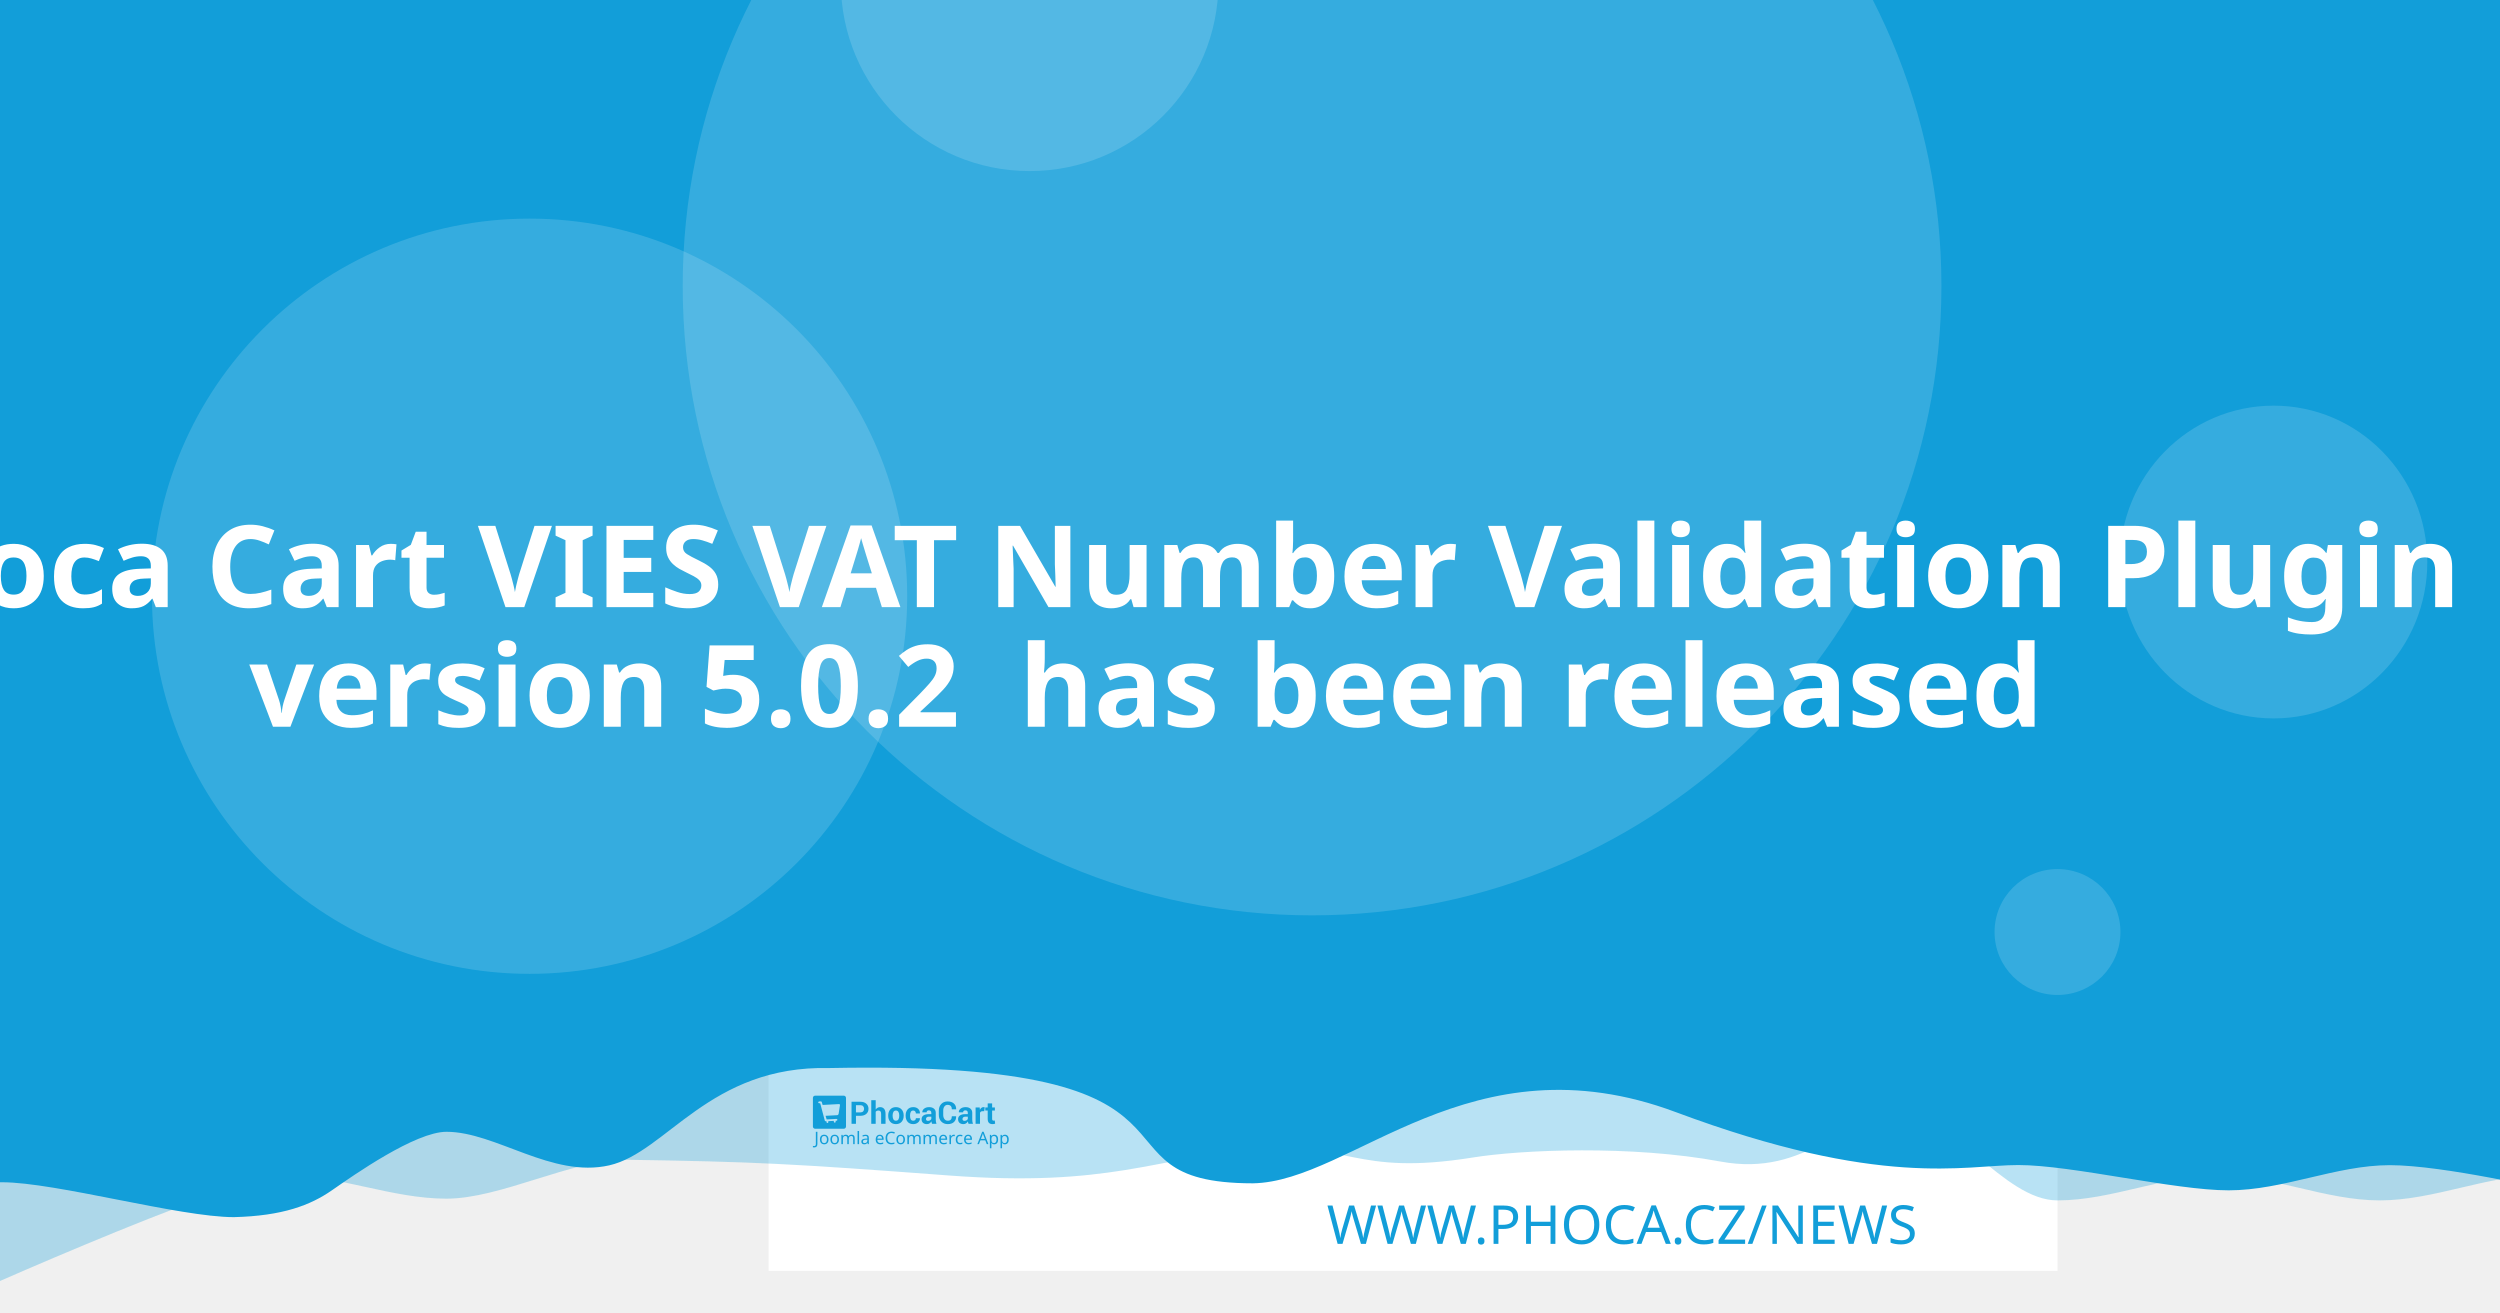
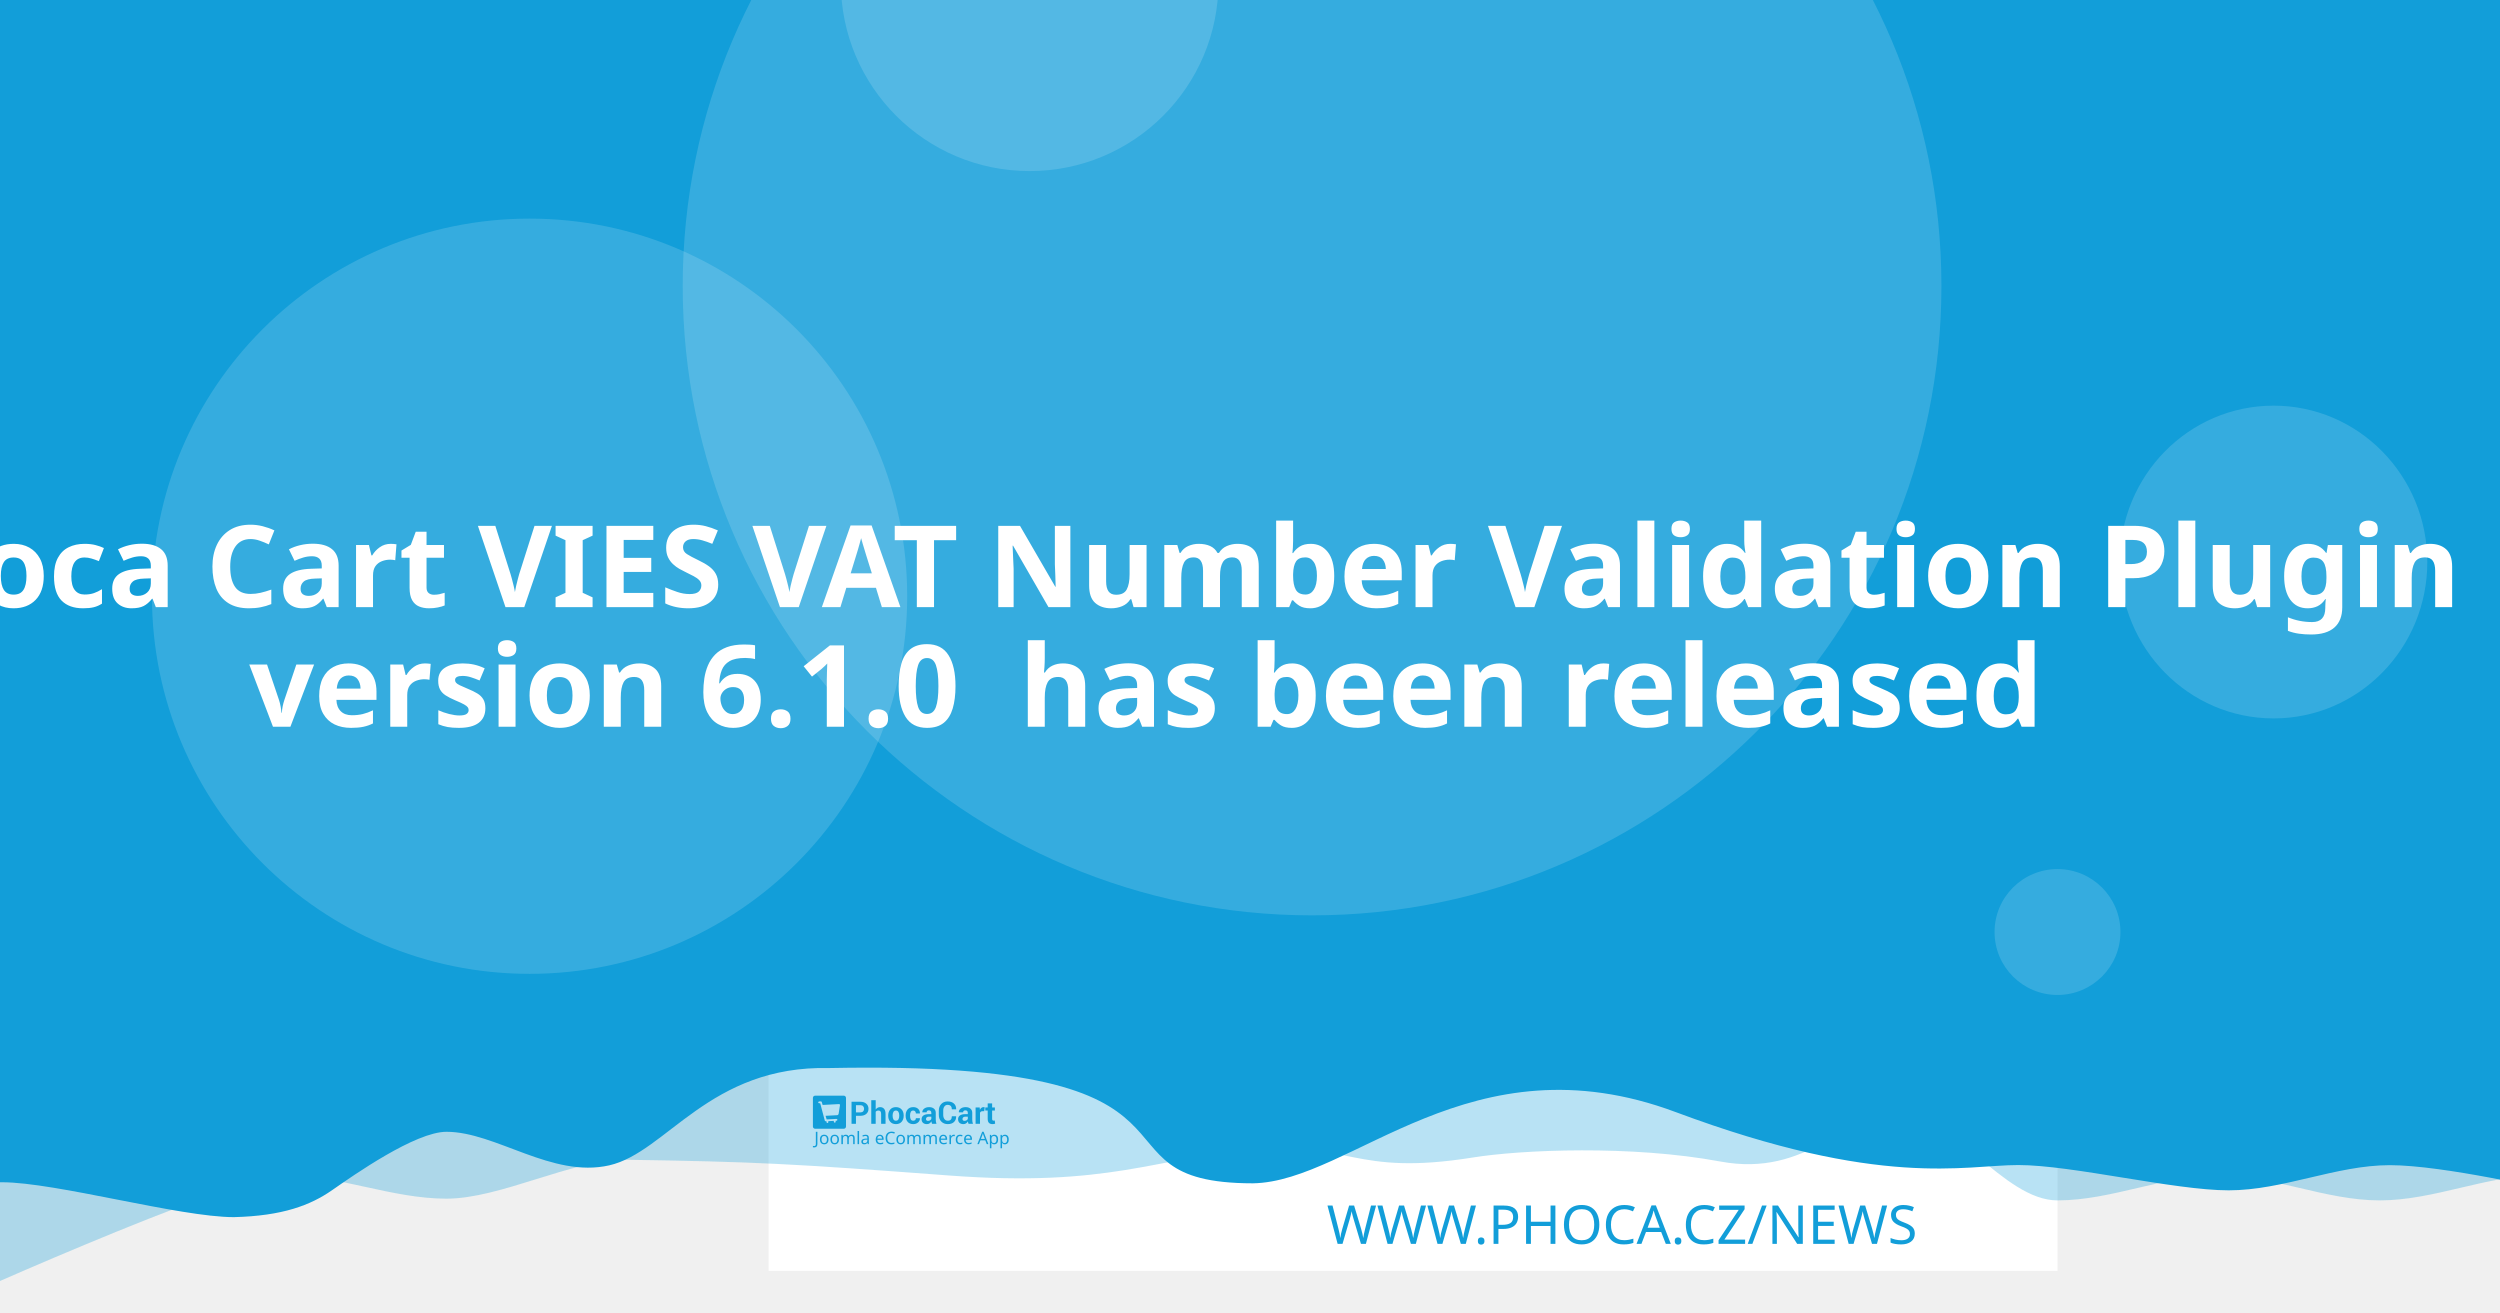
<svg xmlns="http://www.w3.org/2000/svg" width="1200" height="630" viewBox="0 0 1200 630" version="1.1" id="svg5">
  <defs id="defs2" />
  <g id="layer1">
    <path d="m 20.256,108.517 a 7.714,7.714 0 0 0 -7.714,7.714 v 97.981 a 7.714,7.714 0 0 0 7.714,7.714 h 97.976 a 7.714,7.714 0 0 0 7.714,-7.714 v -97.981 a 7.714,7.714 0 0 0 -7.714,-7.714 z m 19.435,19.56 c 0.714,-0.04 1.37,0.151 1.984,0.583 0.613,0.434 1.018,0.978 1.215,1.637 l 2.918,10.039 56.209,-2.948 c 1.002,-0.052 1.838,0.296 2.506,1.04 0.665,0.732 0.929,1.612 0.768,2.626 l -4.71,30.132 c -0.167,0.89 -0.688,1.809 -1.557,2.747 -0.869,0.95 -2.001,1.463 -3.38,1.537 l -39.707,2.079 3.671,12.389 33.562,-1.758 c 0.878,-0.049 1.633,0.215 2.28,0.783 0.632,0.583 0.971,1.312 1.019,2.19 0.046,0.878 -0.215,1.633 -0.783,2.28 -0.583,0.635 -1.312,0.974 -2.19,1.019 l -3.139,0.166 0.166,3.134 c 0.046,0.881 -0.215,1.638 -0.798,2.27 -0.571,0.647 -1.294,0.99 -2.174,1.034 -0.878,0.046 -1.635,-0.215 -2.27,-0.798 -0.647,-0.571 -0.984,-1.297 -1.03,-2.174 l -0.166,-3.134 -18.817,0.979 0.161,3.139 c 0.046,0.881 -0.212,1.638 -0.783,2.27 -0.583,0.647 -1.312,0.988 -2.19,1.034 -0.878,0.049 -1.633,-0.215 -2.28,-0.798 -0.635,-0.571 -0.974,-1.297 -1.019,-2.174 l -0.166,-3.139 -1.943,0.101 c -0.753,0.039 -1.441,-0.135 -2.079,-0.517 -0.623,-0.383 -1.068,-0.764 -1.341,-1.125 l -0.347,-0.613 -15.769,-59.624 -3.39,0.176 c -0.841,0.046 -1.586,-0.219 -2.245,-0.798 -0.659,-0.571 -1.009,-1.292 -1.055,-2.169 -0.046,-0.881 0.225,-1.635 0.824,-2.27 0.595,-0.647 1.308,-0.989 2.149,-1.034 z" style="fill:#ffffff;stroke-width:1.208;paint-order:stroke fill markers" id="path400" />
    <rect style="opacity:1;fill:#ffffff;stroke-width:6.042;stroke-linejoin:round;paint-order:stroke fill markers" id="rect723" width="618.676" height="618.676" x="368.924" y="-8.647" />
    <path id="rect4460" style="opacity:0.3;fill:#129ed9;fill-opacity:1;stroke-width:6.042;stroke-linejoin:round;paint-order:stroke fill markers" d="M 59.586,-3.814 H 1296.938 v 580.009 c 0,0 -51.556,-12.084 -77.334,-12.084 -25.778,0 -51.244,12.084 -77.335,12.084 -26.091,0 -51.556,-12.084 -77.334,-12.084 -25.778,0 -51.244,12.084 -77.335,12.084 -26.091,0 -50.615,-41.931 -76.393,-41.931 -25.778,0 -43.072,31.169 -85.504,23.256 -42.433,-7.913 -95.293,-5.729 -119.04,-1.869 -57.142,9.103 -59.508,-8.125 -105.573,-4.001 -46.065,4.124 -68.78,18.359 -145.373,12.602 -76.593,-5.757 -93.029,-6.595 -155.544,-7.578 -25.778,0 -59.826,18.693 -85.917,18.693 -26.091,0 -51.556,-11.254 -77.334,-11.254 -25.778,0 -172.338,66.428 -172.338,66.428 z" />
    <path id="rect4460-5" style="fill:#129ed9;fill-opacity:1;stroke-width:6.042;stroke-linejoin:round;paint-order:stroke fill markers" d="M -12.915,-8.647 H 1224.437 v 580.009 c 0,0 -51.556,-12.084 -77.334,-12.084 -25.778,0 -51.243,12.084 -77.334,12.084 -26.091,0 -75.228,-12.142 -101.006,-12.142 -25.778,0 -65.794,11.416 -164.408,-25.412 -98.613,-36.828 -155.373,33.433 -202.968,34.185 -85.545,-0.05 -3.558,-59.324 -203.248,-55.331 -57.687,-1.357 -78.127,40.433 -105.693,46.704 -27.566,6.271 -54.486,-16.105 -78.151,-16.105 -14.933,0 -44.462,20.77 -54.88,28.017 -10.418,7.247 -23.732,12.357 -47.124,12.95 -26.091,0 -85.565,-16.747 -111.343,-16.747 -25.778,0 -13.863,3.88 -13.863,3.88 z" />
    <circle style="opacity:0.15;fill:#ffffff;fill-opacity:1;stroke-width:6.042;stroke-linejoin:round;paint-order:stroke fill markers" id="path8376" cx="629.794" cy="137.279" r="302.088" />
    <text xml:space="preserve" style="font-style:normal;font-weight:normal;font-size:25.778px;line-height:1.25;font-family:sans-serif;fill:#129ed9;fill-opacity:1;stroke:none;stroke-width:1.208" x="953.817" y="597.071" id="text2910-3-7">
      <tspan id="tspan2908-6-5" x="953.817" y="597.071" style="font-style:normal;font-variant:normal;font-weight:300;font-stretch:normal;font-size:25.778px;font-family:Montserrat;-inkscape-font-specification:'Montserrat Light';text-align:end;text-anchor:end;fill:#129ed9;fill-opacity:1;stroke-width:1.208">WWW.PHOCA.CZ/NEWS</tspan>
    </text>
    <text xml:space="preserve" style="font-style:normal;font-variant:normal;font-weight:600;font-stretch:normal;font-size:54.666px;line-height:1.05;font-family:Rubik;-inkscape-font-specification:'Rubik Semi-Bold';fill:#ffffff;fill-opacity:1;stroke:none;stroke-width:1.577" x="600" y="234.034" id="text11252">
      <tspan x="600" y="234.034" id="tspan403" style="text-align:center;text-anchor:middle;stroke-width:1.577" />
      <tspan x="600" y="291.433" style="font-size:54.666px;text-align:center;text-anchor:middle;stroke-width:1.577" id="tspan444">Phoca Cart VIES VAT Number Validation Plugin</tspan>
-       <tspan x="600" y="348.833" id="tspan2906" style="font-size:54.666px;text-align:center;text-anchor:middle;stroke-width:1.577">version 5.0.2
+       <tspan x="600" y="348.833" id="tspan2906" style="font-size:54.666px;text-align:center;text-anchor:middle;stroke-width:1.577">version 6.1.0
 has been released</tspan>
      <tspan x="600" y="406.232" id="tspan1994" style="font-size:54.666px;stroke-width:1.577" />
    </text>
    <circle style="opacity:0.15;fill:#ffffff;fill-opacity:1;stroke-width:6.042;stroke-linejoin:round;paint-order:stroke fill markers" id="path8376-9" cx="254.196" cy="286.191" r="181.253" />
    <circle style="opacity:0.15;fill:#ffffff;fill-opacity:1;stroke-width:6.042;stroke-linejoin:round;paint-order:stroke fill markers" id="path8376-6" cx="494.235" cy="-8.506" r="90.626" />
    <ellipse style="opacity:0.15;fill:#ffffff;fill-opacity:1;stroke-width:7.442;stroke-linejoin:round;paint-order:stroke fill markers" id="path8376-6-2" cx="1091.315" cy="269.776" rx="73.793" ry="75.059" />
    <g id="g8950" transform="matrix(0.360172,0,0,0.360172,498.6223,396.4642)" style="fill:#129ed9;fill-opacity:1;stroke-width:3.355">
      <g id="g895" transform="translate(-301.0409,359.4151)" style="fill:#129ed9;fill-opacity:1;stroke-width:3.355">
        <g transform="matrix(1.3333,0,0,-1.3333,-75.59,850.15)" fill="#ffffff" image-rendering="optimizeQuality" id="g280" style="clip-rule:evenodd;fill:#129ed9;fill-opacity:1;stroke-width:8.934;shape-rendering:geometricPrecision">
          <path d="m 99.728,617.49 v -7.994 h -4.423 v 22.031 h 8.784 c 2.532,0 4.527,-0.646 5.979,-1.937 1.452,-1.291 2.181,-2.99 2.181,-5.097 0,-2.107 -0.729,-3.801 -2.181,-5.082 -1.452,-1.281 -3.446,-1.921 -5.979,-1.921 z m 0,3.408 h 4.361 c 1.23,0 2.165,0.336 2.801,1.002 0.635,0.671 0.951,1.523 0.951,2.561 0,1.059 -0.315,1.932 -0.946,2.623 -0.63,0.687 -1.566,1.033 -2.806,1.033 H 99.728 Z" id="path262" style="fill:#129ed9;fill-opacity:1;stroke-width:3.355" />
          <path d="m 119.45,623.79 c 0.517,0.749 1.147,1.327 1.891,1.746 0.749,0.418 1.576,0.63 2.485,0.63 1.705,0 3.043,-0.568 4.02,-1.704 0.971,-1.131 1.457,-2.887 1.457,-5.252 v -9.714 h -4.418 v 9.76 c 0,1.276 -0.227,2.174 -0.677,2.706 -0.445,0.532 -1.116,0.795 -2.005,0.795 -0.605,0 -1.137,-0.108 -1.602,-0.325 -0.465,-0.217 -0.847,-0.522 -1.152,-0.919 v -12.017 h -4.418 v 23.611 h 4.418 z" id="path264" style="fill:#129ed9;fill-opacity:1;stroke-width:3.355" />
          <path d="m 131.96,617.83 c 0,2.438 0.682,4.436 2.046,5.996 1.359,1.554 3.25,2.334 5.663,2.334 2.418,0 4.315,-0.774 5.689,-2.329 1.375,-1.549 2.062,-3.553 2.062,-6.001 v -0.32 c 0,-2.458 -0.687,-4.462 -2.051,-6.011 -1.369,-1.544 -3.261,-2.319 -5.674,-2.319 -2.418,0 -4.315,0.775 -5.684,2.319 -1.364,1.549 -2.051,3.553 -2.051,6.011 z m 4.408,-0.31 c 0,-1.487 0.264,-2.68 0.785,-3.584 0.527,-0.899 1.375,-1.348 2.542,-1.348 1.142,0 1.979,0.454 2.506,1.358 0.532,0.904 0.796,2.097 0.796,3.574 v 0.315 c 0,1.446 -0.269,2.629 -0.801,3.542 -0.537,0.914 -1.38,1.374 -2.527,1.374 -1.142,0 -1.979,-0.46 -2.506,-1.379 -0.532,-0.919 -0.796,-2.102 -0.796,-3.537 z" id="path266" style="fill:#129ed9;fill-opacity:1;stroke-width:3.355" />
          <path d="m 157.01,612.59 c 0.79,0 1.421,0.227 1.891,0.682 0.475,0.454 0.713,1.064 0.713,1.828 h 4.015 l 0.041,-0.093 c 0.041,-1.653 -0.579,-3.037 -1.871,-4.152 -1.287,-1.116 -2.883,-1.673 -4.79,-1.673 -2.439,0 -4.325,0.769 -5.648,2.314 -1.318,1.544 -1.979,3.522 -1.979,5.944 v 0.449 c 0,2.412 0.656,4.395 1.974,5.944 1.317,1.554 3.198,2.329 5.638,2.329 2.02,0 3.648,-0.573 4.883,-1.725 1.235,-1.151 1.835,-2.664 1.793,-4.539 l -0.031,-0.088 h -4.026 c 0,0.842 -0.233,1.544 -0.698,2.107 -0.46,0.558 -1.101,0.837 -1.922,0.837 -1.168,0 -1.995,-0.454 -2.475,-1.358 -0.476,-0.904 -0.718,-2.071 -0.718,-3.496 v -0.454 c 0,-1.456 0.243,-2.628 0.718,-3.522 0.48,-0.888 1.312,-1.332 2.491,-1.332" id="path268" style="fill:#129ed9;fill-opacity:1;stroke-width:3.355" />
          <path d="m 175.8,609.49 c -0.165,0.372 -0.305,0.764 -0.419,1.183 -0.119,0.413 -0.202,0.837 -0.248,1.27 -0.455,-0.8 -1.054,-1.456 -1.798,-1.978 -0.739,-0.521 -1.628,-0.785 -2.656,-0.785 -1.715,0 -3.038,0.439 -3.963,1.322 -0.93,0.883 -1.395,2.086 -1.395,3.604 0,1.606 0.62,2.845 1.855,3.729 1.235,0.883 3.038,1.322 5.41,1.322 h 2.47 v 1.301 c 0,0.785 -0.207,1.394 -0.62,1.828 -0.413,0.434 -1.023,0.651 -1.834,0.651 -0.713,0 -1.266,-0.175 -1.653,-0.522 -0.393,-0.346 -0.584,-0.826 -0.584,-1.446 l -4.268,0.016 -0.016,0.093 c -0.072,1.379 0.527,2.572 1.798,3.579 1.271,1.002 2.946,1.503 5.013,1.503 1.958,0 3.545,-0.496 4.769,-1.492 1.22,-0.992 1.829,-2.406 1.829,-4.24 v -6.76 c 0,-0.769 0.062,-1.492 0.176,-2.164 0.119,-0.676 0.299,-1.348 0.553,-2.014 z m -4.046,2.943 c 0.78,0 1.468,0.191 2.077,0.574 0.605,0.382 1.013,0.826 1.225,1.332 v 2.308 h -2.47 c -0.935,0 -1.648,-0.232 -2.134,-0.702 -0.481,-0.47 -0.724,-1.033 -0.724,-1.699 0,-0.542 0.181,-0.981 0.542,-1.312 0.367,-0.336 0.858,-0.501 1.483,-0.501" id="path270" style="fill:#129ed9;fill-opacity:1;stroke-width:3.355" />
          <path d="m 199.84,617.01 0.031,-0.088 c 0.041,-2.37 -0.682,-4.25 -2.17,-5.645 -1.488,-1.394 -3.555,-2.091 -6.201,-2.091 -2.656,0 -4.811,0.852 -6.464,2.556 -1.653,1.704 -2.486,3.894 -2.486,6.579 v 4.369 c 0,2.67 0.812,4.86 2.424,6.574 1.617,1.715 3.715,2.572 6.299,2.572 2.723,0 4.852,-0.697 6.386,-2.097 1.535,-1.399 2.284,-3.305 2.243,-5.717 l -0.031,-0.088 h -4.299 c 0,1.451 -0.346,2.561 -1.044,3.336 -0.698,0.769 -1.783,1.157 -3.255,1.157 -1.323,0 -2.372,-0.537 -3.147,-1.606 -0.78,-1.074 -1.168,-2.438 -1.168,-4.1 v -4.39 c 0,-1.683 0.408,-3.057 1.225,-4.131 0.822,-1.069 1.922,-1.606 3.317,-1.606 1.38,0 2.403,0.372 3.064,1.11 0.661,0.744 0.992,1.844 0.992,3.305 z" id="path272" style="fill:#129ed9;fill-opacity:1;stroke-width:3.355" />
          <path d="m 212.27,609.49 c -0.165,0.372 -0.305,0.764 -0.419,1.183 -0.119,0.413 -0.202,0.837 -0.248,1.27 -0.455,-0.8 -1.054,-1.456 -1.798,-1.978 -0.739,-0.521 -1.628,-0.785 -2.656,-0.785 -1.716,0 -3.038,0.439 -3.963,1.322 -0.93,0.883 -1.395,2.086 -1.395,3.604 0,1.606 0.62,2.845 1.855,3.729 1.235,0.883 3.039,1.322 5.41,1.322 h 2.47 v 1.301 c 0,0.785 -0.207,1.394 -0.62,1.828 -0.413,0.434 -1.023,0.651 -1.834,0.651 -0.713,0 -1.266,-0.175 -1.654,-0.522 -0.393,-0.346 -0.584,-0.826 -0.584,-1.446 l -4.268,0.016 -0.016,0.093 c -0.072,1.379 0.527,2.572 1.798,3.579 1.271,1.002 2.945,1.503 5.013,1.503 1.958,0 3.545,-0.496 4.769,-1.492 1.22,-0.992 1.829,-2.406 1.829,-4.24 v -6.76 c 0,-0.769 0.062,-1.492 0.176,-2.164 0.119,-0.676 0.3,-1.348 0.553,-2.014 z m -4.046,2.943 c 0.78,0 1.468,0.191 2.077,0.574 0.605,0.382 1.013,0.826 1.224,1.332 v 2.308 h -2.47 c -0.935,0 -1.649,-0.232 -2.134,-0.702 -0.481,-0.47 -0.723,-1.033 -0.723,-1.699 0,-0.542 0.181,-0.981 0.542,-1.312 0.367,-0.336 0.858,-0.501 1.483,-0.501" id="path274" style="fill:#129ed9;fill-opacity:1;stroke-width:3.355" />
          <path d="m 227.92,622.06 -1.617,0.046 c -0.656,0 -1.199,-0.134 -1.623,-0.408 -0.423,-0.274 -0.744,-0.656 -0.966,-1.152 v -11.052 h -4.408 v 16.36 h 4.103 l 0.196,-2.422 c 0.382,0.857 0.883,1.528 1.494,2.009 0.61,0.48 1.312,0.723 2.108,0.723 0.223,0 0.429,-0.015 0.615,-0.052 0.186,-0.036 0.377,-0.077 0.568,-0.129 z" id="path276" style="fill:#129ed9;fill-opacity:1;stroke-width:3.355" />
          <path d="m 235.83,629.86 v -4.007 h 2.754 v -3.099 H 235.83 v -8.33 c 0,-0.635 0.129,-1.09 0.393,-1.363 0.263,-0.274 0.615,-0.408 1.059,-0.408 0.232,0 0.434,0.01 0.599,0.036 0.166,0.026 0.362,0.072 0.579,0.129 l 0.383,-3.181 c -0.445,-0.155 -0.878,-0.268 -1.302,-0.341 -0.424,-0.078 -0.884,-0.114 -1.38,-0.114 -1.524,0 -2.697,0.418 -3.519,1.255 -0.822,0.837 -1.235,2.159 -1.235,3.977 v 8.34 h -2.392 v 3.099 h 2.392 v 4.007 z" id="path278" style="fill:#129ed9;fill-opacity:1;stroke-width:3.355" />
        </g>
        <g fill="#ffffff" fill-rule="evenodd" image-rendering="optimizeQuality" stroke-width="1.934" aria-label="Joomla eCommerce App" id="g318" style="clip-rule:evenodd;fill:#129ed9;fill-opacity:1;shape-rendering:geometricPrecision">
          <path d="M 1.704,69 Q 1.151,69 0.736,68.908 0.321,68.839 -0.002,68.7 v -1.752 q 0.369,0.092 0.784,0.161 0.415,0.069 0.876,0.069 0.576,0 1.083,-0.231 0.53,-0.231 0.853,-0.807 0.323,-0.576 0.323,-1.614 v -16.368 h 2.075 v 16.206 q 0,2.374 -1.176,3.504 -1.176,1.13 -3.112,1.13 z" id="path282" style="fill:#129ed9;fill-opacity:1;stroke-width:1.934" />
          <path d="m 20.792,58.419 q 0,3.066 -1.568,4.749 -1.545,1.683 -4.196,1.683 -1.637,0 -2.928,-0.738 -1.268,-0.761 -2.006,-2.19 -0.738,-1.452 -0.738,-3.504 0,-3.066 1.545,-4.726 1.545,-1.66 4.196,-1.66 1.683,0 2.951,0.761 1.291,0.738 2.006,2.167 0.738,1.406 0.738,3.458 z m -9.336,0 q 0,2.19 0.853,3.481 0.876,1.268 2.766,1.268 1.867,0 2.743,-1.268 0.876,-1.291 0.876,-3.481 0,-2.19 -0.876,-3.435 -0.876,-1.245 -2.766,-1.245 -1.89,0 -2.743,1.245 -0.853,1.245 -0.853,3.435 z" id="path284" style="fill:#129ed9;fill-opacity:1;stroke-width:1.934" />
          <path d="m 34.739,58.419 q 0,3.066 -1.568,4.749 -1.545,1.683 -4.196,1.683 -1.637,0 -2.928,-0.738 -1.268,-0.761 -2.006,-2.19 -0.738,-1.452 -0.738,-3.504 0,-3.066 1.545,-4.726 1.545,-1.66 4.196,-1.66 1.683,0 2.951,0.761 1.291,0.738 2.006,2.167 0.738,1.406 0.738,3.458 z m -9.336,0 q 0,2.19 0.853,3.481 0.876,1.268 2.766,1.268 1.867,0 2.743,-1.268 0.876,-1.291 0.876,-3.481 0,-2.19 -0.876,-3.435 -0.876,-1.245 -2.766,-1.245 -1.89,0 -2.743,1.245 -0.853,1.245 -0.853,3.435 z" id="path286" style="fill:#129ed9;fill-opacity:1;stroke-width:1.934" />
          <path d="m 51.499,52.033 q 2.098,0 3.135,1.083 1.037,1.06 1.037,3.458 V 64.62 H 53.666 v -7.953 q 0,-2.928 -2.513,-2.928 -1.798,0 -2.582,1.037 -0.761,1.037 -0.761,3.02 V 64.62 h -2.006 v -7.953 q 0,-2.928 -2.536,-2.928 -1.867,0 -2.582,1.153 -0.715,1.153 -0.715,3.32 v 6.409 h -2.029 v -12.356 h 1.637 l 0.3,1.683 h 0.115 q 0.576,-0.968 1.545,-1.429 0.991,-0.484 2.098,-0.484 2.905,0 3.781,2.075 h 0.115 q 0.622,-1.06 1.683,-1.568 1.083,-0.507 2.282,-0.507 z" id="path288" style="fill:#129ed9;fill-opacity:1;stroke-width:1.934" />
          <path d="M 61.527,64.62 H 59.498 V 47.1 h 2.029 z" id="path290" style="fill:#129ed9;fill-opacity:1;stroke-width:1.934" />
          <path d="m 70.126,52.056 q 2.259,0 3.343,0.991 1.083,0.991 1.083,3.158 v 8.414 h -1.475 l -0.392,-1.752 h -0.092 q -0.807,1.014 -1.706,1.498 -0.876,0.484 -2.444,0.484 -1.683,0 -2.789,-0.876 -1.107,-0.899 -1.107,-2.789 0,-1.844 1.452,-2.836 1.452,-1.014 4.472,-1.107 l 2.098,-0.069 v -0.738 q 0,-1.545 -0.669,-2.144 -0.669,-0.599 -1.89,-0.599 -0.968,0 -1.844,0.3 -0.876,0.277 -1.637,0.645 l -0.622,-1.522 q 0.807,-0.438 1.913,-0.738 1.107,-0.323 2.305,-0.323 z m 0.599,6.593 q -2.305,0.092 -3.204,0.738 -0.876,0.645 -0.876,1.821 0,1.037 0.622,1.522 0.645,0.484 1.637,0.484 1.568,0 2.605,-0.853 1.037,-0.876 1.037,-2.674 v -1.107 z" id="path292" style="fill:#129ed9;fill-opacity:1;stroke-width:1.934" />
          <path d="m 89.144,52.033 q 1.591,0 2.72,0.692 1.153,0.692 1.752,1.96 0.622,1.245 0.622,2.928 v 1.222 h -8.46 q 0.046,2.098 1.06,3.204 1.037,1.083 2.882,1.083 1.176,0 2.075,-0.207 0.922,-0.231 1.89,-0.645 v 1.775 q -0.945,0.415 -1.867,0.599 -0.922,0.207 -2.19,0.207 -1.752,0 -3.112,-0.715 -1.337,-0.715 -2.098,-2.121 -0.738,-1.429 -0.738,-3.481 0,-2.029 0.669,-3.481 0.692,-1.452 1.913,-2.236 1.245,-0.784 2.882,-0.784 z m -0.023,1.66 q -1.452,0 -2.305,0.945 -0.83,0.922 -0.991,2.582 h 6.293 q -0.023,-1.568 -0.738,-2.536 -0.715,-0.991 -2.259,-0.991 z" id="path294" style="fill:#129ed9;fill-opacity:1;stroke-width:1.934" />
          <path d="m 104.71,49.751 q -2.651,0 -4.173,1.775 -1.522,1.775 -1.522,4.864 0,3.066 1.406,4.864 1.429,1.775 4.265,1.775 1.083,0 2.052,-0.184 0.968,-0.184 1.89,-0.461 v 1.798 q -0.922,0.346 -1.913,0.507 -0.968,0.161 -2.328,0.161 -2.513,0 -4.196,-1.037 -1.683,-1.037 -2.536,-2.951 -0.83,-1.913 -0.83,-4.495 0,-2.49 0.899,-4.38 0.922,-1.913 2.697,-2.974 1.775,-1.083 4.311,-1.083 2.605,0 4.541,0.968 l -0.83,1.752 q -0.761,-0.346 -1.706,-0.622 -0.922,-0.277 -2.029,-0.277 z" id="path296" style="fill:#129ed9;fill-opacity:1;stroke-width:1.934" />
          <path d="m 122.69,58.419 q 0,3.066 -1.568,4.749 -1.545,1.683 -4.196,1.683 -1.637,0 -2.928,-0.738 -1.268,-0.761 -2.006,-2.19 -0.738,-1.452 -0.738,-3.504 0,-3.066 1.545,-4.726 1.545,-1.66 4.196,-1.66 1.683,0 2.951,0.761 1.291,0.738 2.006,2.167 0.738,1.406 0.738,3.458 z m -9.336,0 q 0,2.19 0.853,3.481 0.876,1.268 2.766,1.268 1.867,0 2.743,-1.268 0.876,-1.291 0.876,-3.481 0,-2.19 -0.876,-3.435 -0.876,-1.245 -2.766,-1.245 -1.89,0 -2.743,1.245 -0.853,1.245 -0.853,3.435 z" id="path298" style="fill:#129ed9;fill-opacity:1;stroke-width:1.934" />
          <path d="m 139.45,52.033 q 2.098,0 3.135,1.083 1.037,1.06 1.037,3.458 V 64.62 h -2.006 v -7.953 q 0,-2.928 -2.513,-2.928 -1.798,0 -2.582,1.037 -0.761,1.037 -0.761,3.02 V 64.62 h -2.006 v -7.953 q 0,-2.928 -2.536,-2.928 -1.867,0 -2.582,1.153 -0.715,1.153 -0.715,3.32 v 6.409 h -2.029 v -12.356 h 1.637 l 0.3,1.683 h 0.115 q 0.576,-0.968 1.545,-1.429 0.991,-0.484 2.098,-0.484 2.905,0 3.781,2.075 h 0.115 q 0.622,-1.06 1.683,-1.568 1.083,-0.507 2.282,-0.507 z" id="path300" style="fill:#129ed9;fill-opacity:1;stroke-width:1.934" />
          <path d="m 161,52.033 q 2.098,0 3.135,1.083 1.037,1.06 1.037,3.458 V 64.62 h -2.006 v -7.953 q 0,-2.928 -2.513,-2.928 -1.798,0 -2.582,1.037 -0.761,1.037 -0.761,3.02 V 64.62 h -2.006 v -7.953 q 0,-2.928 -2.536,-2.928 -1.867,0 -2.582,1.153 -0.715,1.153 -0.715,3.32 v 6.409 h -2.029 v -12.356 h 1.637 l 0.3,1.683 h 0.115 q 0.576,-0.968 1.545,-1.429 0.991,-0.484 2.098,-0.484 2.905,0 3.781,2.075 h 0.115 q 0.622,-1.06 1.683,-1.568 1.083,-0.507 2.282,-0.507 z" id="path302" style="fill:#129ed9;fill-opacity:1;stroke-width:1.934" />
          <path d="m 173.77,52.033 q 1.591,0 2.72,0.692 1.153,0.692 1.752,1.96 0.622,1.245 0.622,2.928 v 1.222 h -8.46 q 0.046,2.098 1.06,3.204 1.037,1.083 2.882,1.083 1.176,0 2.075,-0.207 0.922,-0.231 1.89,-0.645 v 1.775 q -0.945,0.415 -1.867,0.599 -0.922,0.207 -2.19,0.207 -1.752,0 -3.112,-0.715 -1.337,-0.715 -2.098,-2.121 -0.738,-1.429 -0.738,-3.481 0,-2.029 0.669,-3.481 0.692,-1.452 1.913,-2.236 1.245,-0.784 2.882,-0.784 z m -0.023,1.66 q -1.452,0 -2.305,0.945 -0.83,0.922 -0.991,2.582 h 6.293 q -0.023,-1.568 -0.738,-2.536 -0.715,-0.991 -2.259,-0.991 z" id="path304" style="fill:#129ed9;fill-opacity:1;stroke-width:1.934" />
          <path d="m 187.76,52.033 q 0.346,0 0.738,0.046 0.415,0.023 0.715,0.092 l -0.254,1.867 q -0.3,-0.069 -0.669,-0.115 -0.346,-0.046 -0.669,-0.046 -0.945,0 -1.775,0.53 -0.83,0.507 -1.337,1.452 -0.484,0.922 -0.484,2.167 v 6.593 h -2.029 v -12.356 h 1.66 l 0.231,2.259 h 0.092 q 0.599,-1.014 1.545,-1.752 0.945,-0.738 2.236,-0.738 z" id="path306" style="fill:#129ed9;fill-opacity:1;stroke-width:1.934" />
          <path d="m 196.02,64.851 q -1.637,0 -2.928,-0.669 -1.268,-0.669 -2.006,-2.075 -0.715,-1.406 -0.715,-3.596 0,-2.282 0.761,-3.712 0.761,-1.429 2.052,-2.098 1.314,-0.669 2.974,-0.669 0.945,0 1.821,0.207 0.876,0.184 1.429,0.461 l -0.622,1.683 q -0.553,-0.207 -1.291,-0.392 -0.738,-0.184 -1.383,-0.184 -3.642,0 -3.642,4.68 0,2.236 0.876,3.435 0.899,1.176 2.651,1.176 1.014,0 1.775,-0.207 0.784,-0.207 1.429,-0.507 v 1.798 q -0.622,0.323 -1.383,0.484 -0.738,0.184 -1.798,0.184 z" id="path308" style="fill:#129ed9;fill-opacity:1;stroke-width:1.934" />
          <path d="m 206.9,52.033 q 1.591,0 2.72,0.692 1.153,0.692 1.752,1.96 0.622,1.245 0.622,2.928 v 1.222 h -8.46 q 0.046,2.098 1.06,3.204 1.037,1.083 2.882,1.083 1.176,0 2.075,-0.207 0.922,-0.231 1.89,-0.645 v 1.775 q -0.945,0.415 -1.867,0.599 -0.922,0.207 -2.19,0.207 -1.752,0 -3.112,-0.715 -1.337,-0.715 -2.098,-2.121 -0.738,-1.429 -0.738,-3.481 0,-2.029 0.669,-3.481 0.692,-1.452 1.913,-2.236 1.245,-0.784 2.882,-0.784 z m -0.023,1.66 q -1.452,0 -2.305,0.945 -0.83,0.922 -0.991,2.582 h 6.293 q -0.023,-1.568 -0.738,-2.536 -0.715,-0.991 -2.259,-0.991 z" id="path310" style="fill:#129ed9;fill-opacity:1;stroke-width:1.934" />
          <path d="m 231.73,64.62 -1.983,-5.095 h -6.524 l -1.96,5.095 h -2.098 l 6.432,-16.529 h 1.867 l 6.409,16.529 z m -4.449,-11.918 q -0.069,-0.184 -0.231,-0.669 -0.161,-0.484 -0.323,-0.991 -0.138,-0.53 -0.231,-0.807 -0.161,0.715 -0.369,1.406 -0.207,0.669 -0.346,1.06 l -1.867,4.979 h 5.21 z" id="path312" style="fill:#129ed9;fill-opacity:1;stroke-width:1.934" />
          <path d="m 241.73,52.033 q 2.282,0 3.665,1.591 1.406,1.591 1.406,4.795 0,3.158 -1.406,4.795 -1.383,1.637 -3.688,1.637 -1.429,0 -2.374,-0.53 -0.922,-0.553 -1.452,-1.268 h -0.138 q 0.046,0.392 0.092,0.991 0.046,0.599 0.046,1.037 v 5.072 h -2.029 v -17.889 h 1.66 l 0.277,1.683 h 0.092 q 0.553,-0.807 1.452,-1.36 0.899,-0.553 2.397,-0.553 z m -0.369,1.706 q -1.89,0 -2.674,1.06 -0.761,1.06 -0.807,3.227 v 0.392 q 0,2.282 0.738,3.527 0.761,1.222 2.789,1.222 1.13,0 1.844,-0.622 0.738,-0.622 1.083,-1.683 0.369,-1.083 0.369,-2.467 0,-2.121 -0.83,-3.389 -0.807,-1.268 -2.513,-1.268 z" id="path314" style="fill:#129ed9;fill-opacity:1;stroke-width:1.934" />
          <path d="m 255.91,52.033 q 2.282,0 3.665,1.591 1.406,1.591 1.406,4.795 0,3.158 -1.406,4.795 -1.383,1.637 -3.688,1.637 -1.429,0 -2.374,-0.53 -0.922,-0.553 -1.452,-1.268 h -0.138 q 0.046,0.392 0.092,0.991 0.046,0.599 0.046,1.037 v 5.072 h -2.029 v -17.889 h 1.66 l 0.277,1.683 h 0.092 q 0.553,-0.807 1.452,-1.36 0.899,-0.553 2.397,-0.553 z m -0.369,1.706 q -1.89,0 -2.674,1.06 -0.761,1.06 -0.807,3.227 v 0.392 q 0,2.282 0.738,3.527 0.761,1.222 2.789,1.222 1.13,0 1.844,-0.622 0.738,-0.622 1.083,-1.683 0.369,-1.083 0.369,-2.467 0,-2.121 -0.83,-3.389 -0.807,-1.268 -2.513,-1.268 z" id="path316" style="fill:#129ed9;fill-opacity:1;stroke-width:1.934" />
        </g>
        <path d="M 3,0 A 3,3 0 0 0 0,3 v 38.107 a 3,3 0 0 0 3,3 h 38.105 a 3,3 0 0 0 3,-3 V 3 a 3,3 0 0 0 -3,-3 z m 7.559,7.607 c 0.278,-0.015 0.533,0.059 0.771,0.227 0.239,0.169 0.396,0.38 0.473,0.637 l 1.135,3.904 21.861,-1.147 c 0.39,-0.02 0.715,0.115 0.975,0.404 0.259,0.285 0.361,0.627 0.299,1.022 l -1.832,11.719 c -0.065,0.346 -0.268,0.703 -0.605,1.068 -0.338,0.37 -0.778,0.569 -1.315,0.598 l -15.443,0.809 1.428,4.818 13.053,-0.684 c 0.341,-0.019 0.635,0.084 0.887,0.305 0.246,0.227 0.378,0.51 0.396,0.852 0.018,0.341 -0.084,0.635 -0.305,0.887 -0.227,0.247 -0.51,0.379 -0.852,0.396 l -1.221,0.064 0.064,1.219 c 0.018,0.343 -0.084,0.637 -0.311,0.883 -0.222,0.252 -0.503,0.385 -0.846,0.402 -0.341,0.018 -0.636,-0.084 -0.883,-0.311 -0.252,-0.222 -0.383,-0.504 -0.4,-0.846 l -0.064,-1.219 -7.318,0.381 0.062,1.221 c 0.018,0.343 -0.083,0.637 -0.305,0.883 -0.227,0.252 -0.51,0.384 -0.852,0.402 -0.341,0.019 -0.635,-0.084 -0.887,-0.311 -0.247,-0.222 -0.379,-0.504 -0.396,-0.846 l -0.064,-1.221 -0.756,0.039 c -0.293,0.015 -0.561,-0.052 -0.809,-0.201 -0.242,-0.149 -0.415,-0.297 -0.521,-0.438 l -0.135,-0.238 -6.133,-23.189 -1.318,0.068 C 8.066,10.184 7.776,10.082 7.52,9.856 7.263,9.634 7.127,9.354 7.11,9.012 7.092,8.67 7.197,8.377 7.43,8.13 7.661,7.878 7.939,7.745 8.266,7.727 Z" fill="#ffffff" style="fill:#129ed9;fill-opacity:1;stroke-width:8.934;paint-order:stroke fill markers" id="path334" />
      </g>
    </g>
    <circle style="opacity:0.15;fill:#ffffff;fill-opacity:1;stroke-width:6.042;stroke-linejoin:round;paint-order:stroke fill markers" id="path8376-6-2-1" cx="987.6" cy="447.37" r="30.209" />
  </g>
</svg>
